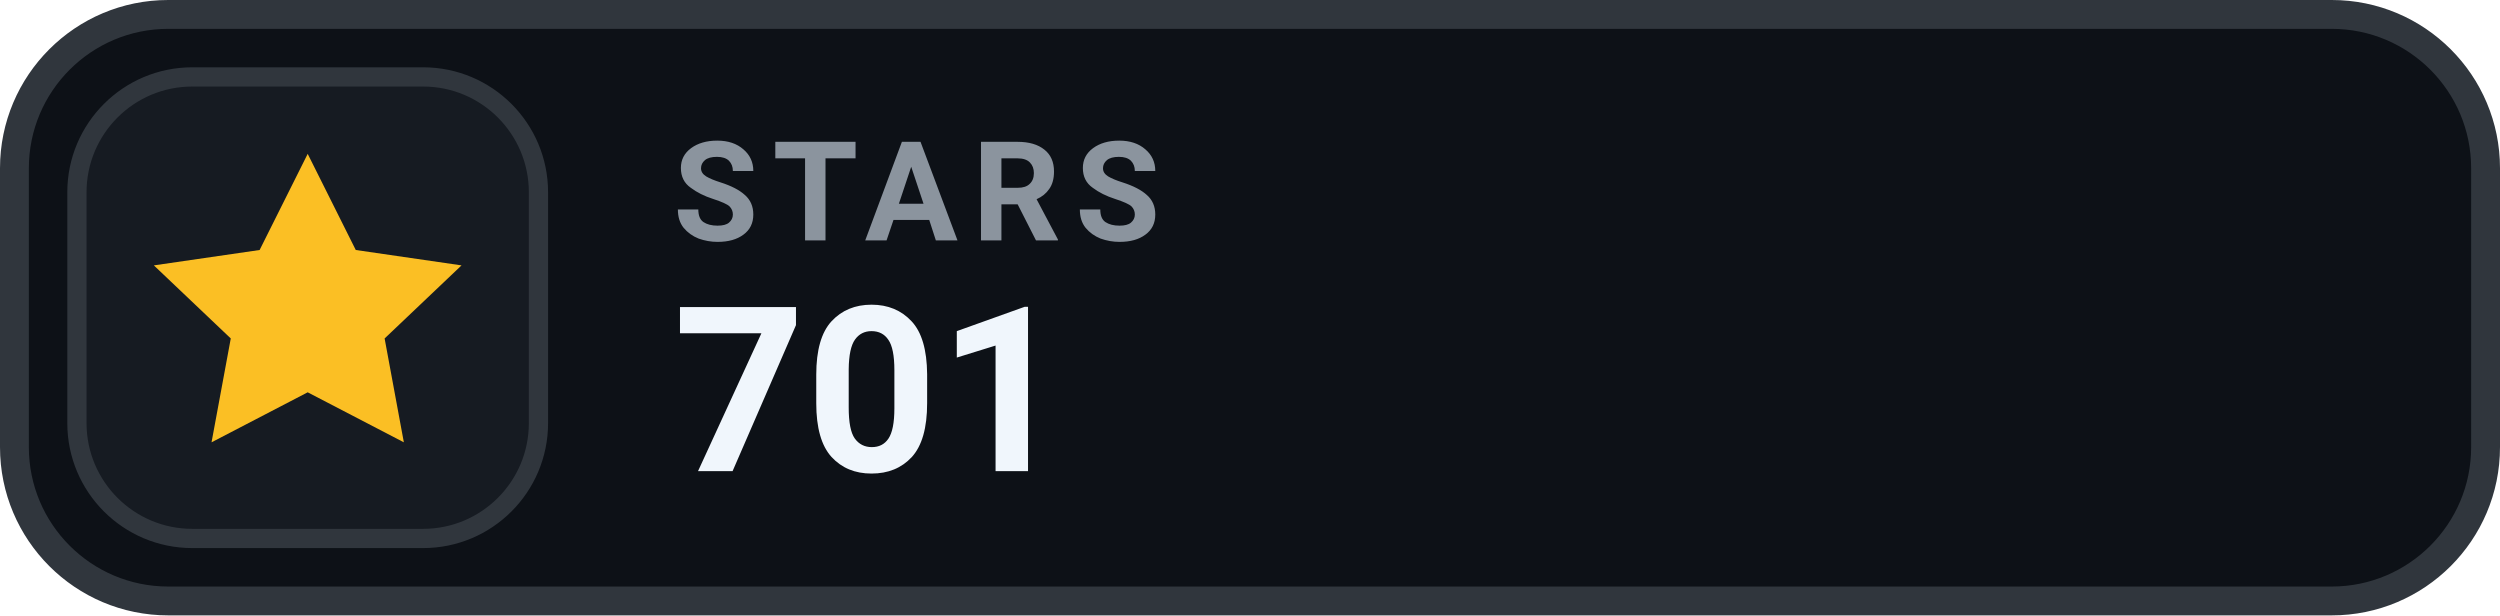
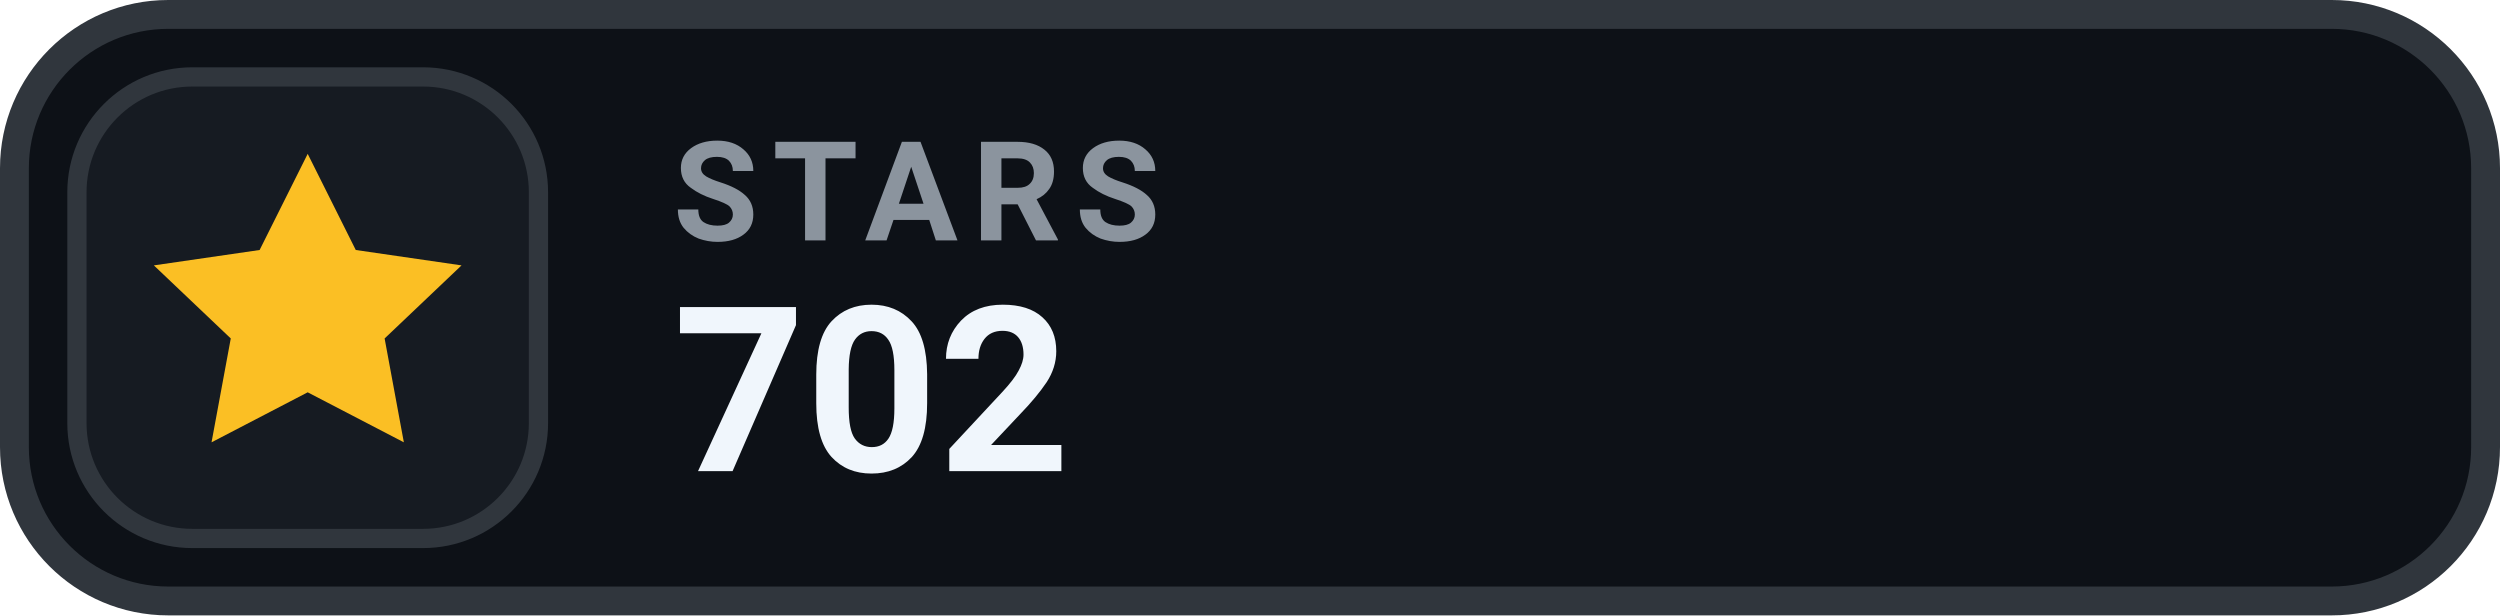
- <svg xmlns="http://www.w3.org/2000/svg" width="130" height="32" viewBox="0 0 130 32" role="img" aria-label="STARS 701">
+ <svg xmlns="http://www.w3.org/2000/svg" width="130" height="32" viewBox="0 0 130 32" role="img" aria-label="STARS 702">
  <rect x=".75" y=".75" width="128.5" height="30.5" rx="8" fill="#0D1117" stroke="#30363D" stroke-width="1.5" />
  <rect x="4" y="4" width="24" height="24" rx="6" fill="#161B22" stroke="#30363D" stroke-width="1" />
  <g transform="translate(16 16)" style="color:#FBBF24;">
    <path d="M0 -8 l2.5 5 5.5 .8 -4 3.8 1 5.4 -5 -2.6 -5 2.6 1 -5.4 -4 -3.8 5.5 -.8 Z" fill="currentColor" />
  </g>
  <text x="35" y="12.5" fill="#8B949E" font-family="-apple-system,BlinkMacSystemFont,'Segoe UI',Roboto,Helvetica,Arial,sans-serif" font-size="7.2" font-weight="700" letter-spacing=".75">STARS</text>
-   <text x="35" y="24.5" fill="#F0F6FC" font-family="-apple-system,BlinkMacSystemFont,'Segoe UI',Roboto,Helvetica,Arial,sans-serif" font-size="12" font-weight="700">701</text>
+   <text x="35" y="24.5" fill="#F0F6FC" font-family="-apple-system,BlinkMacSystemFont,'Segoe UI',Roboto,Helvetica,Arial,sans-serif" font-size="12" font-weight="700">702</text>
</svg>
